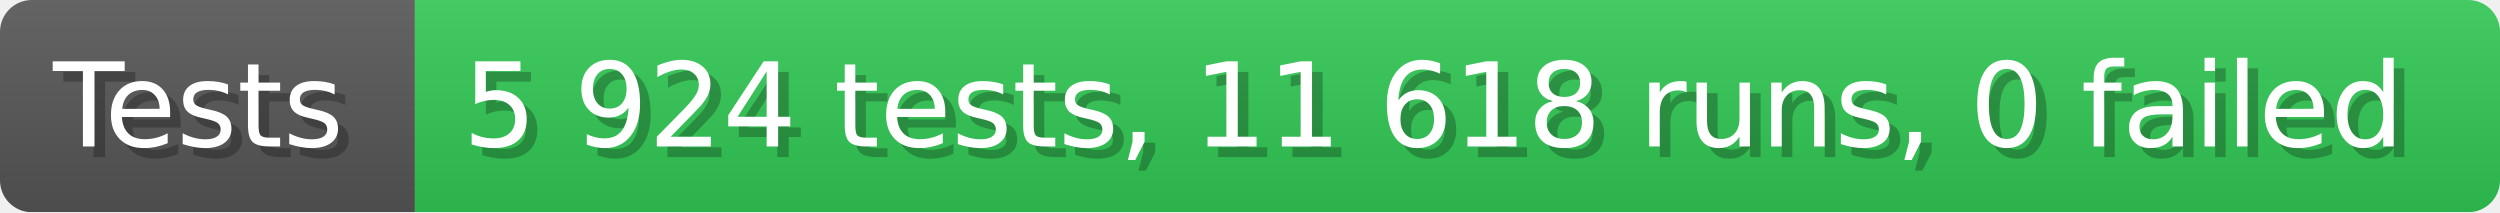
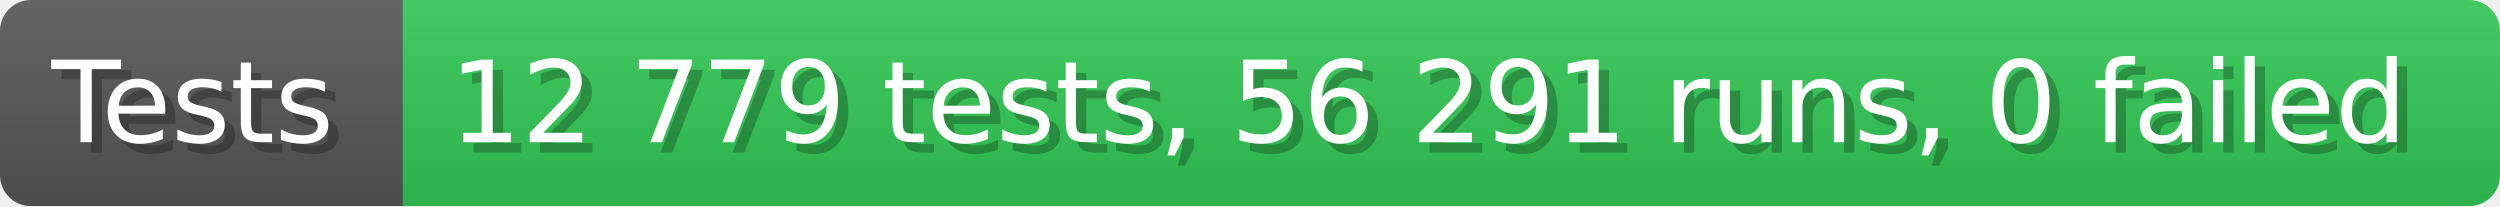
- <svg xmlns="http://www.w3.org/2000/svg" width="235.6" height="20" viewBox="0 0 2356 200" role="img" aria-label="Tests: 5 924 tests, 11 618 runs, 0 failed">
+ <svg xmlns="http://www.w3.org/2000/svg" width="242.6" height="20" viewBox="0 0 2426 200" role="img" aria-label="Tests: 12 779 tests, 56 291 runs, 0 failed">
  <linearGradient id="a" x2="0" y2="100%">
    <stop offset="0" stop-opacity=".1" stop-color="#EEE" />
    <stop offset="1" stop-opacity=".1" />
  </linearGradient>
  <mask id="m">
-     <rect width="2356" height="200" rx="30" fill="#FFF" />
+     <rect width="2426" height="200" rx="30" fill="#FFF" />
  </mask>
  <g mask="url(#m)">
    <rect width="391" height="200" fill="#555" />
-     <rect width="1965" height="200" fill="#31c653" x="391" />
-     <rect width="2356" height="200" fill="url(#a)" />
+     <rect width="2035" height="200" fill="#31c653" x="391" />
+     <rect width="2426" height="200" fill="url(#a)" />
  </g>
  <g aria-hidden="true" fill="#fff" text-anchor="start" font-family="Verdana,DejaVu Sans,sans-serif" font-size="110">
    <text x="60" y="148" textLength="291" fill="#000" opacity="0.25">Tests</text>
    <text x="50" y="138" textLength="291">Tests</text>
-     <text x="446" y="148" textLength="1865" fill="#000" opacity="0.25">5 924 tests, 11 618 runs, 0 failed</text>
-     <text x="436" y="138" textLength="1865">5 924 tests, 11 618 runs, 0 failed</text>
+     <text x="446" y="148" textLength="1935" fill="#000" opacity="0.25">12 779 tests, 56 291 runs, 0 failed</text>
+     <text x="436" y="138" textLength="1935">12 779 tests, 56 291 runs, 0 failed</text>
  </g>
</svg>
